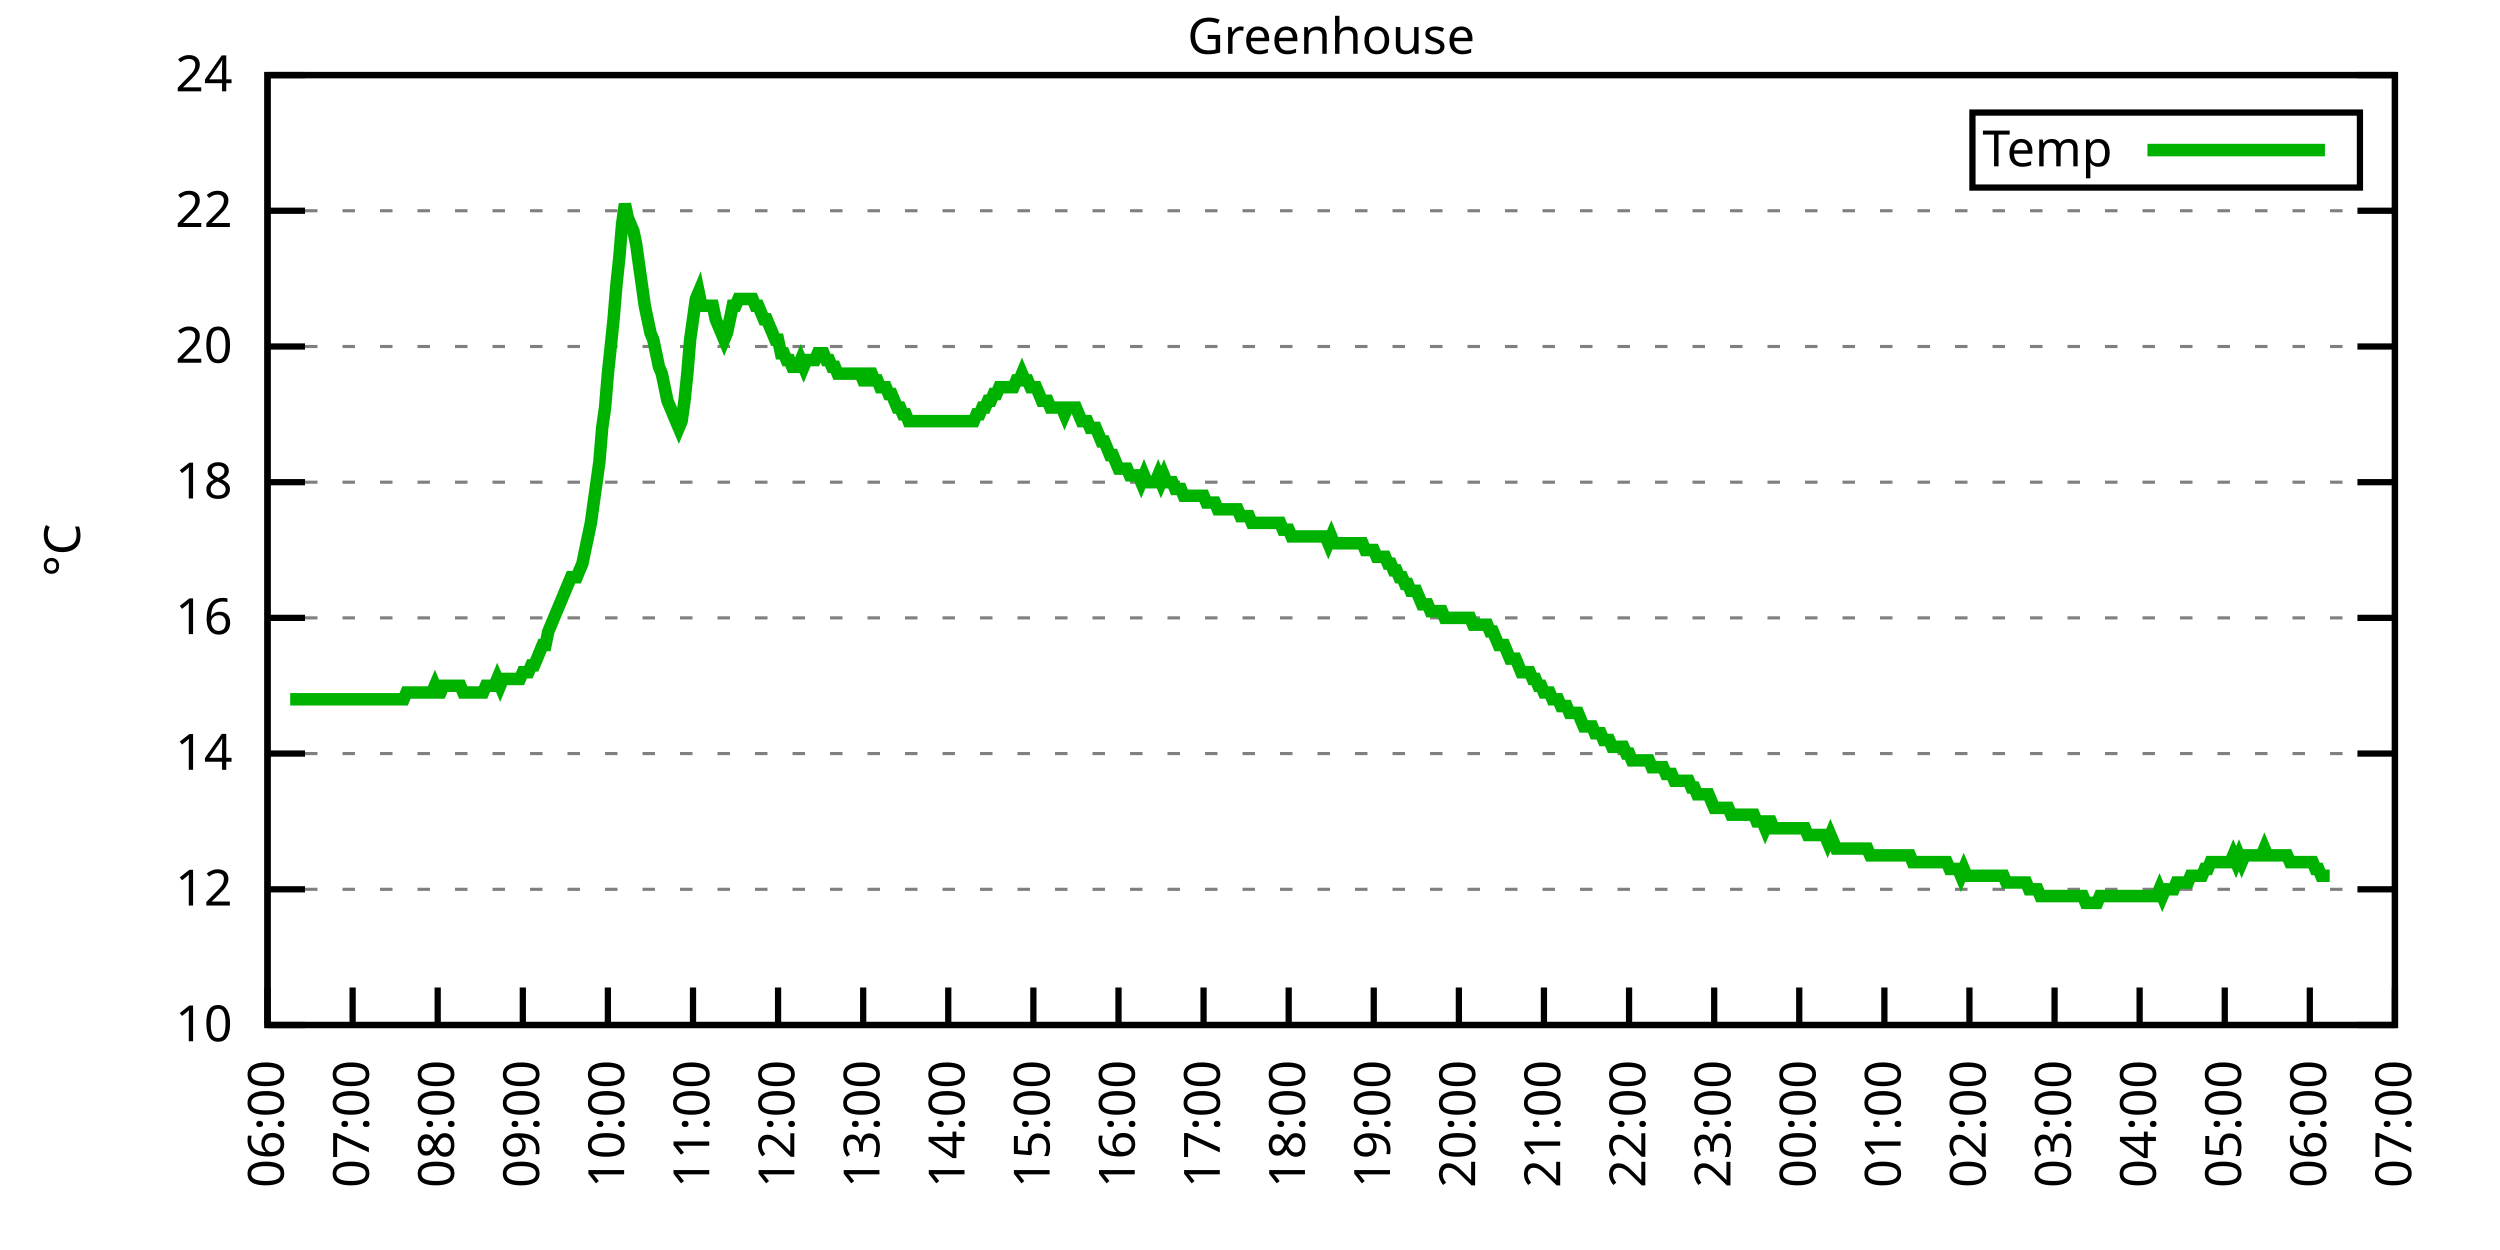
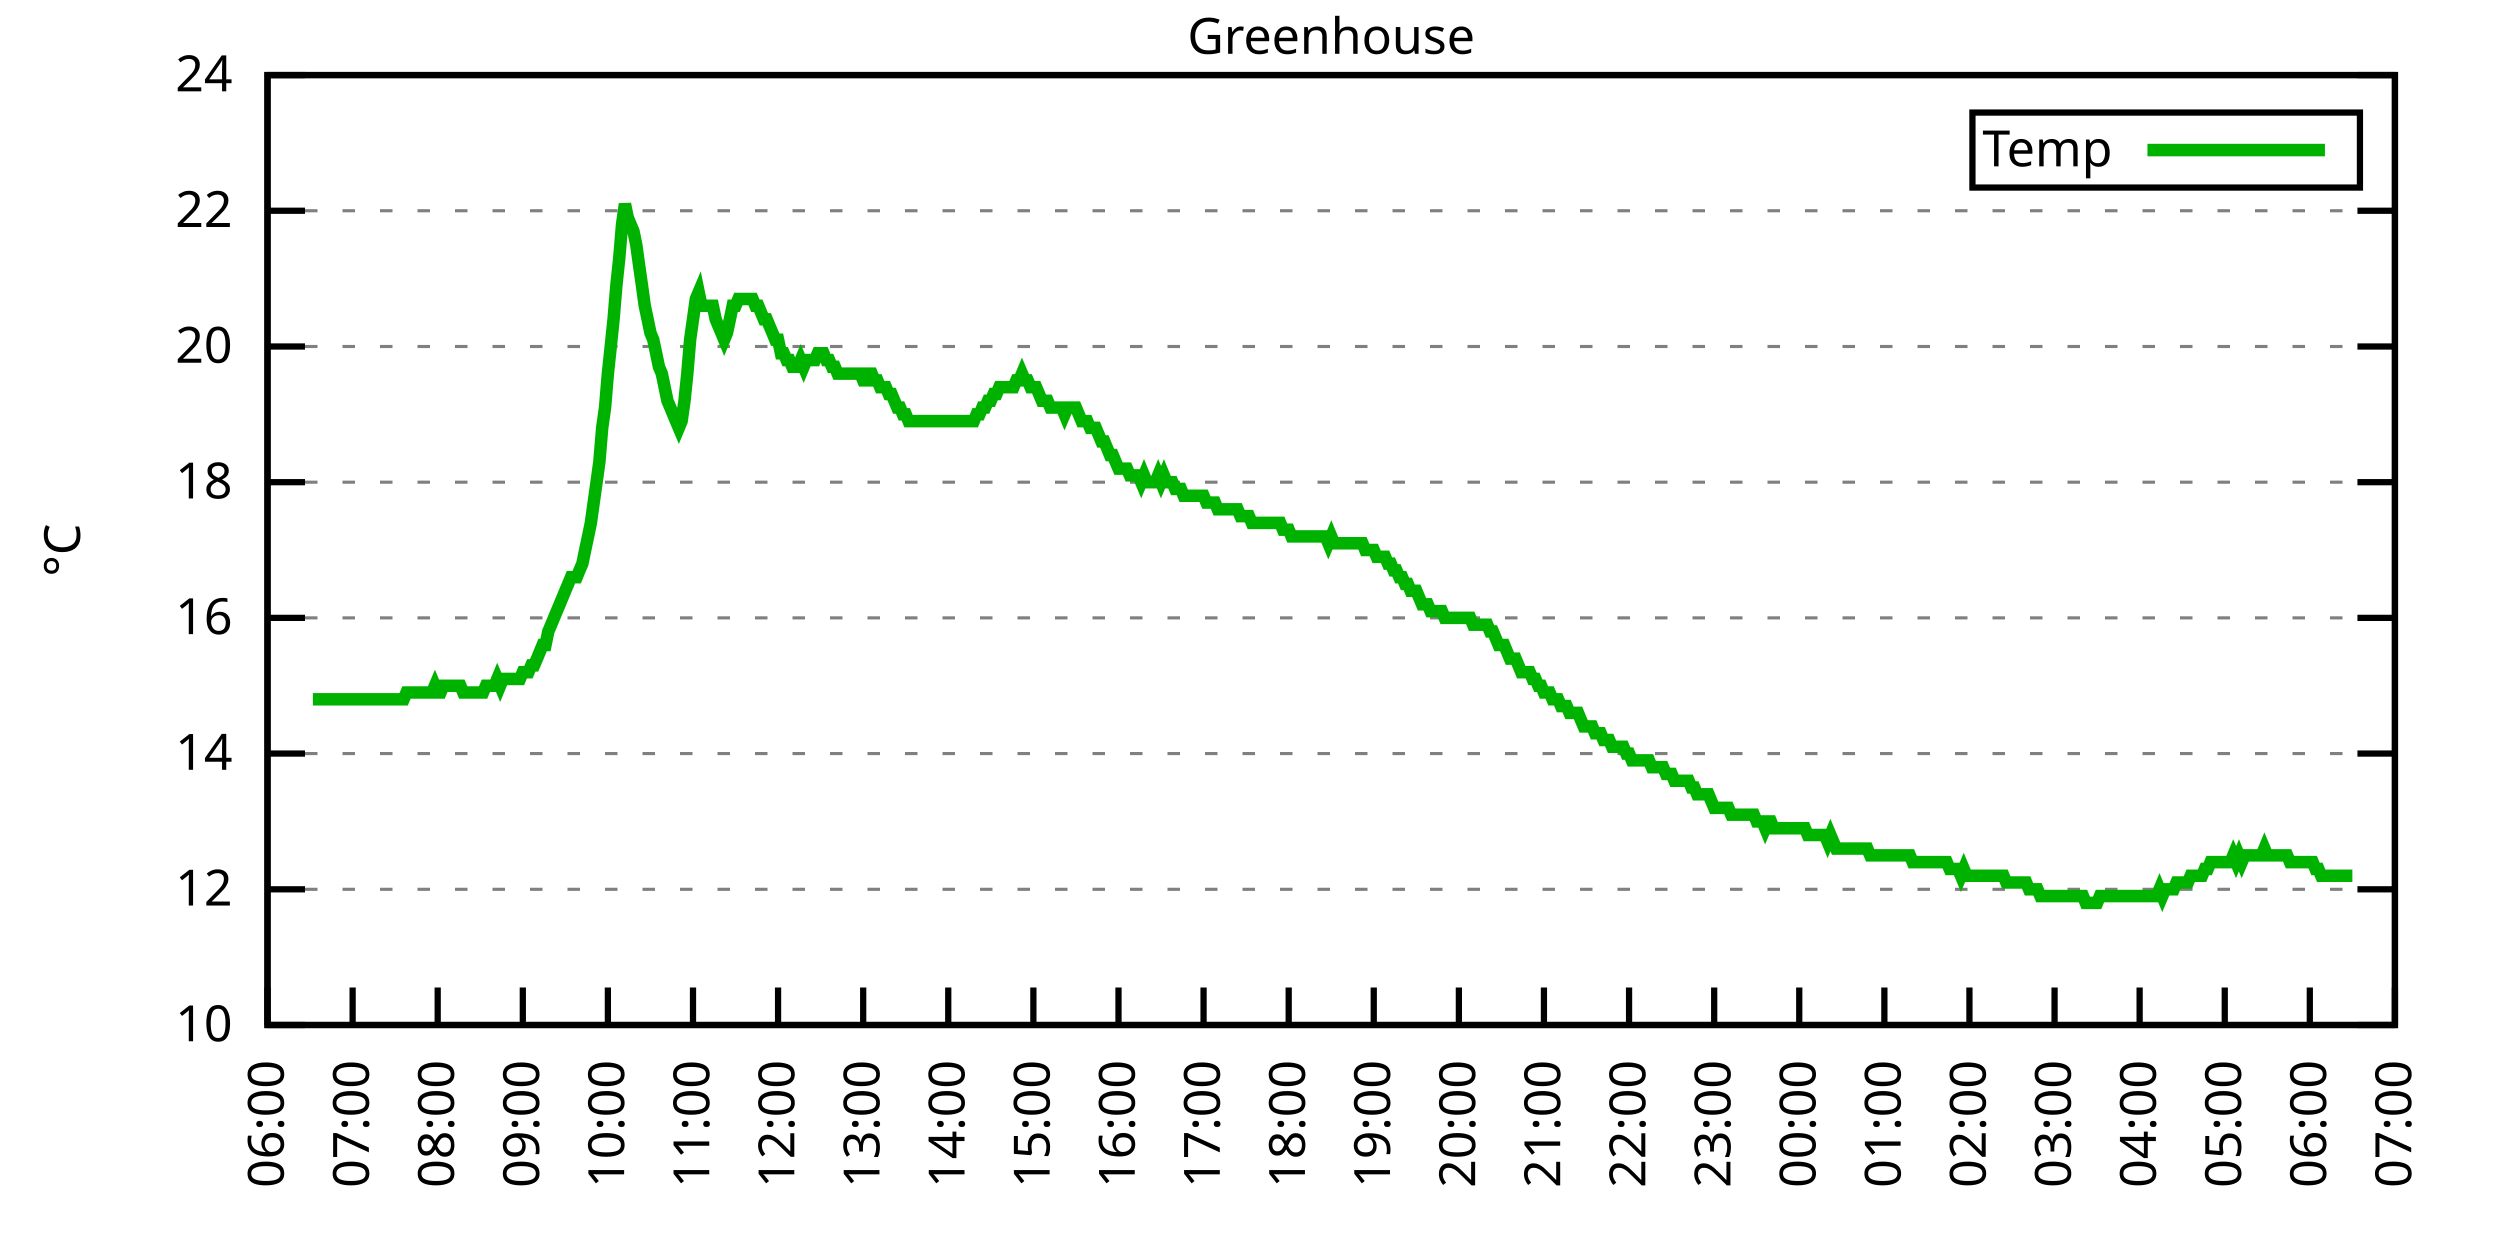
<svg xmlns="http://www.w3.org/2000/svg" xmlns:xlink="http://www.w3.org/1999/xlink" width="400" height="200" viewBox="0 0 400 200">
  <g id="gnuplot_canvas">
    <rect x="0" y="0" width="400" height="200" fill="none" />
    <defs>
      <circle id="gpDot" r="0.5" stroke-width="0.5" stroke="currentColor" />
      <path id="gpPt0" stroke-width="0.333" stroke="currentColor" d="M-1,0 h2 M0,-1 v2" />
      <path id="gpPt1" stroke-width="0.333" stroke="currentColor" d="M-1,-1 L1,1 M1,-1 L-1,1" />
      <path id="gpPt2" stroke-width="0.333" stroke="currentColor" d="M-1,0 L1,0 M0,-1 L0,1 M-1,-1 L1,1 M-1,1 L1,-1" />
      <rect id="gpPt3" stroke-width="0.333" stroke="currentColor" x="-1" y="-1" width="2" height="2" />
      <rect id="gpPt4" stroke-width="0.333" stroke="currentColor" fill="currentColor" x="-1" y="-1" width="2" height="2" />
      <circle id="gpPt5" stroke-width="0.333" stroke="currentColor" cx="0" cy="0" r="1" />
      <use xlink:href="#gpPt5" id="gpPt6" fill="currentColor" stroke="none" />
      <path id="gpPt7" stroke-width="0.333" stroke="currentColor" d="M0,-1.33 L-1.33,0.67 L1.33,0.67 z" />
      <use xlink:href="#gpPt7" id="gpPt8" fill="currentColor" stroke="none" />
      <use xlink:href="#gpPt7" id="gpPt9" stroke="currentColor" transform="rotate(180)" />
      <use xlink:href="#gpPt9" id="gpPt10" fill="currentColor" stroke="none" />
      <use xlink:href="#gpPt3" id="gpPt11" stroke="currentColor" transform="rotate(45)" />
      <use xlink:href="#gpPt11" id="gpPt12" fill="currentColor" stroke="none" />
      <path id="gpPt13" stroke-width="0.333" stroke="currentColor" d="M0,1.330 L1.265,0.411 L0.782,-1.067 L-0.782,-1.076 L-1.265,0.411 z" />
      <use xlink:href="#gpPt13" id="gpPt14" fill="currentColor" stroke="none" />
      <filter id="textbox" filterUnits="objectBoundingBox" x="0" y="0" height="1" width="1">
        <feFlood flood-color="white" flood-opacity="1" result="bgnd" />
        <feComposite in="SourceGraphic" in2="bgnd" operator="atop" />
      </filter>
      <filter id="greybox" filterUnits="objectBoundingBox" x="0" y="0" height="1" width="1">
        <feFlood flood-color="lightgrey" flood-opacity="1" result="grey" />
        <feComposite in="SourceGraphic" in2="grey" operator="atop" />
      </filter>
    </defs>
    <g fill="none" color="white" stroke="currentColor" stroke-width="1.00" stroke-linecap="butt" stroke-linejoin="miter">
</g>
    <g fill="none" color="black" stroke="currentColor" stroke-width="1.00" stroke-linecap="butt" stroke-linejoin="miter">
      <g stroke="none" shape-rendering="crispEdges">
        <polygon fill="rgb(255, 255, 255)" points="42.80,164.00 383.18,164.00 383.18,12.02 42.80,12.02 " />
      </g>
    </g>
    <g fill="none" color="black" stroke="currentColor" stroke-width="1.00" stroke-linecap="butt" stroke-linejoin="miter">
</g>
    <g fill="none" color="black" stroke="black" stroke-width="0.50" stroke-linecap="butt" stroke-linejoin="miter">
</g>
    <g fill="none" color="gray" stroke="currentColor" stroke-width="0.50" stroke-linecap="butt" stroke-linejoin="miter">
      <path stroke="gray" stroke-dasharray="2,4" class="gridline" d="M42.80,164.00 L383.19,164.00  " />
    </g>
    <g fill="none" color="gray" stroke="gray" stroke-width="1.00" stroke-linecap="butt" stroke-linejoin="miter">
</g>
    <g fill="none" color="black" stroke="currentColor" stroke-width="1.00" stroke-linecap="butt" stroke-linejoin="miter">
      <path stroke="black" d="M42.80,164.00 L48.80,164.00 M383.19,164.00 L377.19,164.00  " />
      <g transform="translate(37.20,166.60)" stroke="none" fill="black" font-family="Sans" font-size="8.00" text-anchor="end">
        <text>
          <tspan font-family="Sans"> 10</tspan>
        </text>
      </g>
    </g>
    <g fill="none" color="black" stroke="currentColor" stroke-width="1.00" stroke-linecap="butt" stroke-linejoin="miter">
</g>
    <g fill="none" color="black" stroke="black" stroke-width="0.50" stroke-linecap="butt" stroke-linejoin="miter">
</g>
    <g fill="none" color="gray" stroke="currentColor" stroke-width="0.50" stroke-linecap="butt" stroke-linejoin="miter">
      <path stroke="gray" stroke-dasharray="2,4" class="gridline" d="M42.80,142.29 L383.19,142.29  " />
    </g>
    <g fill="none" color="gray" stroke="gray" stroke-width="1.00" stroke-linecap="butt" stroke-linejoin="miter">
</g>
    <g fill="none" color="black" stroke="currentColor" stroke-width="1.00" stroke-linecap="butt" stroke-linejoin="miter">
      <path stroke="black" d="M42.80,142.29 L48.80,142.29 M383.19,142.29 L377.19,142.29  " />
      <g transform="translate(37.20,144.89)" stroke="none" fill="black" font-family="Sans" font-size="8.00" text-anchor="end">
        <text>
          <tspan font-family="Sans"> 12</tspan>
        </text>
      </g>
    </g>
    <g fill="none" color="black" stroke="currentColor" stroke-width="1.00" stroke-linecap="butt" stroke-linejoin="miter">
</g>
    <g fill="none" color="black" stroke="black" stroke-width="0.50" stroke-linecap="butt" stroke-linejoin="miter">
</g>
    <g fill="none" color="gray" stroke="currentColor" stroke-width="0.50" stroke-linecap="butt" stroke-linejoin="miter">
      <path stroke="gray" stroke-dasharray="2,4" class="gridline" d="M42.80,120.57 L383.19,120.57  " />
    </g>
    <g fill="none" color="gray" stroke="gray" stroke-width="1.00" stroke-linecap="butt" stroke-linejoin="miter">
</g>
    <g fill="none" color="black" stroke="currentColor" stroke-width="1.00" stroke-linecap="butt" stroke-linejoin="miter">
      <path stroke="black" d="M42.80,120.57 L48.80,120.57 M383.19,120.57 L377.19,120.57  " />
      <g transform="translate(37.20,123.17)" stroke="none" fill="black" font-family="Sans" font-size="8.00" text-anchor="end">
        <text>
          <tspan font-family="Sans"> 14</tspan>
        </text>
      </g>
    </g>
    <g fill="none" color="black" stroke="currentColor" stroke-width="1.00" stroke-linecap="butt" stroke-linejoin="miter">
</g>
    <g fill="none" color="black" stroke="black" stroke-width="0.50" stroke-linecap="butt" stroke-linejoin="miter">
</g>
    <g fill="none" color="gray" stroke="currentColor" stroke-width="0.50" stroke-linecap="butt" stroke-linejoin="miter">
      <path stroke="gray" stroke-dasharray="2,4" class="gridline" d="M42.80,98.86 L383.19,98.86  " />
    </g>
    <g fill="none" color="gray" stroke="gray" stroke-width="1.00" stroke-linecap="butt" stroke-linejoin="miter">
</g>
    <g fill="none" color="black" stroke="currentColor" stroke-width="1.00" stroke-linecap="butt" stroke-linejoin="miter">
      <path stroke="black" d="M42.80,98.86 L48.80,98.86 M383.19,98.86 L377.19,98.86  " />
      <g transform="translate(37.20,101.46)" stroke="none" fill="black" font-family="Sans" font-size="8.00" text-anchor="end">
        <text>
          <tspan font-family="Sans"> 16</tspan>
        </text>
      </g>
    </g>
    <g fill="none" color="black" stroke="currentColor" stroke-width="1.00" stroke-linecap="butt" stroke-linejoin="miter">
</g>
    <g fill="none" color="black" stroke="black" stroke-width="0.50" stroke-linecap="butt" stroke-linejoin="miter">
</g>
    <g fill="none" color="gray" stroke="currentColor" stroke-width="0.50" stroke-linecap="butt" stroke-linejoin="miter">
      <path stroke="gray" stroke-dasharray="2,4" class="gridline" d="M42.80,77.15 L383.19,77.15  " />
    </g>
    <g fill="none" color="gray" stroke="gray" stroke-width="1.00" stroke-linecap="butt" stroke-linejoin="miter">
</g>
    <g fill="none" color="black" stroke="currentColor" stroke-width="1.00" stroke-linecap="butt" stroke-linejoin="miter">
      <path stroke="black" d="M42.80,77.15 L48.80,77.15 M383.19,77.15 L377.19,77.15  " />
      <g transform="translate(37.20,79.75)" stroke="none" fill="black" font-family="Sans" font-size="8.00" text-anchor="end">
        <text>
          <tspan font-family="Sans"> 18</tspan>
        </text>
      </g>
    </g>
    <g fill="none" color="black" stroke="currentColor" stroke-width="1.00" stroke-linecap="butt" stroke-linejoin="miter">
</g>
    <g fill="none" color="black" stroke="black" stroke-width="0.50" stroke-linecap="butt" stroke-linejoin="miter">
</g>
    <g fill="none" color="gray" stroke="currentColor" stroke-width="0.50" stroke-linecap="butt" stroke-linejoin="miter">
      <path stroke="gray" stroke-dasharray="2,4" class="gridline" d="M42.80,55.44 L383.19,55.44  " />
    </g>
    <g fill="none" color="gray" stroke="gray" stroke-width="1.00" stroke-linecap="butt" stroke-linejoin="miter">
</g>
    <g fill="none" color="black" stroke="currentColor" stroke-width="1.00" stroke-linecap="butt" stroke-linejoin="miter">
      <path stroke="black" d="M42.80,55.44 L48.80,55.44 M383.19,55.44 L377.19,55.44  " />
      <g transform="translate(37.20,58.04)" stroke="none" fill="black" font-family="Sans" font-size="8.00" text-anchor="end">
        <text>
          <tspan font-family="Sans"> 20</tspan>
        </text>
      </g>
    </g>
    <g fill="none" color="black" stroke="currentColor" stroke-width="1.00" stroke-linecap="butt" stroke-linejoin="miter">
</g>
    <g fill="none" color="black" stroke="black" stroke-width="0.50" stroke-linecap="butt" stroke-linejoin="miter">
</g>
    <g fill="none" color="gray" stroke="currentColor" stroke-width="0.50" stroke-linecap="butt" stroke-linejoin="miter">
      <path stroke="gray" stroke-dasharray="2,4" class="gridline" d="M42.80,33.72 L383.19,33.72  " />
    </g>
    <g fill="none" color="gray" stroke="gray" stroke-width="1.00" stroke-linecap="butt" stroke-linejoin="miter">
</g>
    <g fill="none" color="black" stroke="currentColor" stroke-width="1.00" stroke-linecap="butt" stroke-linejoin="miter">
      <path stroke="black" d="M42.80,33.72 L48.80,33.72 M383.19,33.72 L377.19,33.72  " />
      <g transform="translate(37.20,36.32)" stroke="none" fill="black" font-family="Sans" font-size="8.00" text-anchor="end">
        <text>
          <tspan font-family="Sans"> 22</tspan>
        </text>
      </g>
    </g>
    <g fill="none" color="black" stroke="currentColor" stroke-width="1.00" stroke-linecap="butt" stroke-linejoin="miter">
</g>
    <g fill="none" color="black" stroke="black" stroke-width="0.50" stroke-linecap="butt" stroke-linejoin="miter">
</g>
    <g fill="none" color="gray" stroke="currentColor" stroke-width="0.50" stroke-linecap="butt" stroke-linejoin="miter">
      <path stroke="gray" stroke-dasharray="2,4" class="gridline" d="M42.80,12.01 L383.19,12.01  " />
    </g>
    <g fill="none" color="gray" stroke="gray" stroke-width="1.00" stroke-linecap="butt" stroke-linejoin="miter">
</g>
    <g fill="none" color="black" stroke="currentColor" stroke-width="1.00" stroke-linecap="butt" stroke-linejoin="miter">
      <path stroke="black" d="M42.80,12.01 L48.80,12.01 M383.19,12.01 L377.19,12.01  " />
      <g transform="translate(37.20,14.61)" stroke="none" fill="black" font-family="Sans" font-size="8.00" text-anchor="end">
        <text>
          <tspan font-family="Sans"> 24</tspan>
        </text>
      </g>
    </g>
    <g fill="none" color="black" stroke="currentColor" stroke-width="1.00" stroke-linecap="butt" stroke-linejoin="miter">
      <path stroke="black" d="M42.80,164.00 L42.80,158.00  " />
      <g transform="translate(45.40,169.60) rotate(270.00)" stroke="none" fill="black" font-family="Sans" font-size="8.00" text-anchor="end">
        <text>
          <tspan font-family="Sans">06:00</tspan>
        </text>
      </g>
    </g>
    <g fill="none" color="black" stroke="currentColor" stroke-width="1.00" stroke-linecap="butt" stroke-linejoin="miter">
      <path stroke="black" d="M56.42,164.00 L56.42,158.00  " />
      <g transform="translate(59.02,169.60) rotate(270.00)" stroke="none" fill="black" font-family="Sans" font-size="8.00" text-anchor="end">
        <text>
          <tspan font-family="Sans">07:00</tspan>
        </text>
      </g>
    </g>
    <g fill="none" color="black" stroke="currentColor" stroke-width="1.00" stroke-linecap="butt" stroke-linejoin="miter">
      <path stroke="black" d="M70.03,164.00 L70.03,158.00  " />
      <g transform="translate(72.63,169.60) rotate(270.00)" stroke="none" fill="black" font-family="Sans" font-size="8.00" text-anchor="end">
        <text>
          <tspan font-family="Sans">08:00</tspan>
        </text>
      </g>
    </g>
    <g fill="none" color="black" stroke="currentColor" stroke-width="1.00" stroke-linecap="butt" stroke-linejoin="miter">
      <path stroke="black" d="M83.65,164.00 L83.65,158.00  " />
      <g transform="translate(86.25,169.60) rotate(270.00)" stroke="none" fill="black" font-family="Sans" font-size="8.00" text-anchor="end">
        <text>
          <tspan font-family="Sans">09:00</tspan>
        </text>
      </g>
    </g>
    <g fill="none" color="black" stroke="currentColor" stroke-width="1.00" stroke-linecap="butt" stroke-linejoin="miter">
      <path stroke="black" d="M97.26,164.00 L97.26,158.00  " />
      <g transform="translate(99.86,169.60) rotate(270.00)" stroke="none" fill="black" font-family="Sans" font-size="8.00" text-anchor="end">
        <text>
          <tspan font-family="Sans">10:00</tspan>
        </text>
      </g>
    </g>
    <g fill="none" color="black" stroke="currentColor" stroke-width="1.00" stroke-linecap="butt" stroke-linejoin="miter">
      <path stroke="black" d="M110.88,164.00 L110.88,158.00  " />
      <g transform="translate(113.48,169.60) rotate(270.00)" stroke="none" fill="black" font-family="Sans" font-size="8.00" text-anchor="end">
        <text>
          <tspan font-family="Sans">11:00</tspan>
        </text>
      </g>
    </g>
    <g fill="none" color="black" stroke="currentColor" stroke-width="1.00" stroke-linecap="butt" stroke-linejoin="miter">
      <path stroke="black" d="M124.49,164.00 L124.49,158.00  " />
      <g transform="translate(127.09,169.60) rotate(270.00)" stroke="none" fill="black" font-family="Sans" font-size="8.00" text-anchor="end">
        <text>
          <tspan font-family="Sans">12:00</tspan>
        </text>
      </g>
    </g>
    <g fill="none" color="black" stroke="currentColor" stroke-width="1.00" stroke-linecap="butt" stroke-linejoin="miter">
      <path stroke="black" d="M138.11,164.00 L138.11,158.00  " />
      <g transform="translate(140.71,169.60) rotate(270.00)" stroke="none" fill="black" font-family="Sans" font-size="8.00" text-anchor="end">
        <text>
          <tspan font-family="Sans">13:00</tspan>
        </text>
      </g>
    </g>
    <g fill="none" color="black" stroke="currentColor" stroke-width="1.00" stroke-linecap="butt" stroke-linejoin="miter">
      <path stroke="black" d="M151.72,164.00 L151.72,158.00  " />
      <g transform="translate(154.32,169.60) rotate(270.00)" stroke="none" fill="black" font-family="Sans" font-size="8.00" text-anchor="end">
        <text>
          <tspan font-family="Sans">14:00</tspan>
        </text>
      </g>
    </g>
    <g fill="none" color="black" stroke="currentColor" stroke-width="1.00" stroke-linecap="butt" stroke-linejoin="miter">
      <path stroke="black" d="M165.34,164.00 L165.34,158.00  " />
      <g transform="translate(167.94,169.60) rotate(270.00)" stroke="none" fill="black" font-family="Sans" font-size="8.00" text-anchor="end">
        <text>
          <tspan font-family="Sans">15:00</tspan>
        </text>
      </g>
    </g>
    <g fill="none" color="black" stroke="currentColor" stroke-width="1.00" stroke-linecap="butt" stroke-linejoin="miter">
      <path stroke="black" d="M178.96,164.00 L178.96,158.00  " />
      <g transform="translate(181.56,169.60) rotate(270.00)" stroke="none" fill="black" font-family="Sans" font-size="8.00" text-anchor="end">
        <text>
          <tspan font-family="Sans">16:00</tspan>
        </text>
      </g>
    </g>
    <g fill="none" color="black" stroke="currentColor" stroke-width="1.00" stroke-linecap="butt" stroke-linejoin="miter">
      <path stroke="black" d="M192.57,164.00 L192.57,158.00  " />
      <g transform="translate(195.17,169.60) rotate(270.00)" stroke="none" fill="black" font-family="Sans" font-size="8.00" text-anchor="end">
        <text>
          <tspan font-family="Sans">17:00</tspan>
        </text>
      </g>
    </g>
    <g fill="none" color="black" stroke="currentColor" stroke-width="1.00" stroke-linecap="butt" stroke-linejoin="miter">
      <path stroke="black" d="M206.19,164.00 L206.19,158.00  " />
      <g transform="translate(208.79,169.60) rotate(270.00)" stroke="none" fill="black" font-family="Sans" font-size="8.00" text-anchor="end">
        <text>
          <tspan font-family="Sans">18:00</tspan>
        </text>
      </g>
    </g>
    <g fill="none" color="black" stroke="currentColor" stroke-width="1.00" stroke-linecap="butt" stroke-linejoin="miter">
      <path stroke="black" d="M219.80,164.00 L219.80,158.00  " />
      <g transform="translate(222.40,169.60) rotate(270.00)" stroke="none" fill="black" font-family="Sans" font-size="8.00" text-anchor="end">
        <text>
          <tspan font-family="Sans">19:00</tspan>
        </text>
      </g>
    </g>
    <g fill="none" color="black" stroke="currentColor" stroke-width="1.00" stroke-linecap="butt" stroke-linejoin="miter">
      <path stroke="black" d="M233.42,164.00 L233.42,158.00  " />
      <g transform="translate(236.02,169.60) rotate(270.00)" stroke="none" fill="black" font-family="Sans" font-size="8.00" text-anchor="end">
        <text>
          <tspan font-family="Sans">20:00</tspan>
        </text>
      </g>
    </g>
    <g fill="none" color="black" stroke="currentColor" stroke-width="1.00" stroke-linecap="butt" stroke-linejoin="miter">
      <path stroke="black" d="M247.03,164.00 L247.03,158.00  " />
      <g transform="translate(249.63,169.60) rotate(270.00)" stroke="none" fill="black" font-family="Sans" font-size="8.00" text-anchor="end">
        <text>
          <tspan font-family="Sans">21:00</tspan>
        </text>
      </g>
    </g>
    <g fill="none" color="black" stroke="currentColor" stroke-width="1.00" stroke-linecap="butt" stroke-linejoin="miter">
      <path stroke="black" d="M260.65,164.00 L260.65,158.00  " />
      <g transform="translate(263.25,169.60) rotate(270.00)" stroke="none" fill="black" font-family="Sans" font-size="8.00" text-anchor="end">
        <text>
          <tspan font-family="Sans">22:00</tspan>
        </text>
      </g>
    </g>
    <g fill="none" color="black" stroke="currentColor" stroke-width="1.00" stroke-linecap="butt" stroke-linejoin="miter">
      <path stroke="black" d="M274.27,164.00 L274.27,158.00  " />
      <g transform="translate(276.87,169.60) rotate(270.00)" stroke="none" fill="black" font-family="Sans" font-size="8.00" text-anchor="end">
        <text>
          <tspan font-family="Sans">23:00</tspan>
        </text>
      </g>
    </g>
    <g fill="none" color="black" stroke="currentColor" stroke-width="1.00" stroke-linecap="butt" stroke-linejoin="miter">
      <path stroke="black" d="M287.88,164.00 L287.88,158.00  " />
      <g transform="translate(290.48,169.60) rotate(270.00)" stroke="none" fill="black" font-family="Sans" font-size="8.00" text-anchor="end">
        <text>
          <tspan font-family="Sans">00:00</tspan>
        </text>
      </g>
    </g>
    <g fill="none" color="black" stroke="currentColor" stroke-width="1.00" stroke-linecap="butt" stroke-linejoin="miter">
      <path stroke="black" d="M301.50,164.00 L301.50,158.00  " />
      <g transform="translate(304.10,169.60) rotate(270.00)" stroke="none" fill="black" font-family="Sans" font-size="8.00" text-anchor="end">
        <text>
          <tspan font-family="Sans">01:00</tspan>
        </text>
      </g>
    </g>
    <g fill="none" color="black" stroke="currentColor" stroke-width="1.00" stroke-linecap="butt" stroke-linejoin="miter">
      <path stroke="black" d="M315.11,164.00 L315.11,158.00  " />
      <g transform="translate(317.71,169.60) rotate(270.00)" stroke="none" fill="black" font-family="Sans" font-size="8.00" text-anchor="end">
        <text>
          <tspan font-family="Sans">02:00</tspan>
        </text>
      </g>
    </g>
    <g fill="none" color="black" stroke="currentColor" stroke-width="1.00" stroke-linecap="butt" stroke-linejoin="miter">
      <path stroke="black" d="M328.73,164.00 L328.73,158.00  " />
      <g transform="translate(331.33,169.60) rotate(270.00)" stroke="none" fill="black" font-family="Sans" font-size="8.00" text-anchor="end">
        <text>
          <tspan font-family="Sans">03:00</tspan>
        </text>
      </g>
    </g>
    <g fill="none" color="black" stroke="currentColor" stroke-width="1.00" stroke-linecap="butt" stroke-linejoin="miter">
      <path stroke="black" d="M342.34,164.00 L342.34,158.00  " />
      <g transform="translate(344.94,169.60) rotate(270.00)" stroke="none" fill="black" font-family="Sans" font-size="8.00" text-anchor="end">
        <text>
          <tspan font-family="Sans">04:00</tspan>
        </text>
      </g>
    </g>
    <g fill="none" color="black" stroke="currentColor" stroke-width="1.00" stroke-linecap="butt" stroke-linejoin="miter">
      <path stroke="black" d="M355.96,164.00 L355.96,158.00  " />
      <g transform="translate(358.56,169.60) rotate(270.00)" stroke="none" fill="black" font-family="Sans" font-size="8.00" text-anchor="end">
        <text>
          <tspan font-family="Sans">05:00</tspan>
        </text>
      </g>
    </g>
    <g fill="none" color="black" stroke="currentColor" stroke-width="1.00" stroke-linecap="butt" stroke-linejoin="miter">
      <path stroke="black" d="M369.57,164.00 L369.57,158.00  " />
      <g transform="translate(372.17,169.60) rotate(270.00)" stroke="none" fill="black" font-family="Sans" font-size="8.00" text-anchor="end">
        <text>
          <tspan font-family="Sans">06:00</tspan>
        </text>
      </g>
    </g>
    <g fill="none" color="black" stroke="currentColor" stroke-width="1.00" stroke-linecap="butt" stroke-linejoin="miter">
      <path stroke="black" d="M383.19,164.00 L383.19,158.00  " />
      <g transform="translate(385.79,169.60) rotate(270.00)" stroke="none" fill="black" font-family="Sans" font-size="8.00" text-anchor="end">
        <text>
          <tspan font-family="Sans">07:00</tspan>
        </text>
      </g>
    </g>
    <g fill="none" color="black" stroke="currentColor" stroke-width="1.00" stroke-linecap="butt" stroke-linejoin="miter">
</g>
    <g fill="none" color="black" stroke="currentColor" stroke-width="1.00" stroke-linecap="butt" stroke-linejoin="miter">
      <path stroke="black" d="M42.80,12.01 L42.80,164.00 L383.19,164.00 L383.19,12.01 L42.80,12.01 Z  " />
    </g>
    <g fill="none" color="black" stroke="currentColor" stroke-width="1.00" stroke-linecap="butt" stroke-linejoin="miter">
</g>
    <g fill="none" color="black" stroke="currentColor" stroke-width="1.00" stroke-linecap="butt" stroke-linejoin="miter">
      <path stroke="black" d="M315.59,30.01 L315.59,18.01 L377.59,18.01 L377.59,30.01 L315.59,30.01 Z  " />
    </g>
    <g id="Greenhouse_plot_1">
      <g fill="none" color="white" stroke="black" stroke-width="2.00" stroke-linecap="butt" stroke-linejoin="miter">
</g>
      <g fill="none" color="black" stroke="currentColor" stroke-width="2.00" stroke-linecap="butt" stroke-linejoin="miter">
        <g transform="translate(337.99,26.61)" stroke="none" fill="black" font-family="Sans" font-size="8.00" text-anchor="end">
          <text>
            <tspan font-family="Sans">Temp</tspan>
          </text>
        </g>
      </g>
      <g fill="none" color="black" stroke="currentColor" stroke-width="2.00" stroke-linecap="butt" stroke-linejoin="miter">
-         <path stroke="rgb(  0, 178,   0)" d="M343.59,24.01 L371.99,24.01 M46.43,111.89 L46.88,111.89 L47.34,111.89 L47.79,111.89 L48.25,111.89 L48.70,111.89   L49.15,111.89 L49.61,111.89 L50.06,111.89 L50.52,111.89 L50.97,111.89 L51.42,111.89 L51.88,111.89 L52.33,111.89   L52.78,111.89 L53.24,111.89 L53.69,111.89 L54.15,111.89 L54.60,111.89 L55.05,111.89 L55.51,111.89 L55.96,111.89   L56.42,111.89 L56.87,111.89 L57.32,111.89 L57.78,111.89 L58.23,111.89 L58.68,111.89 L59.14,111.89 L59.59,111.89   L60.05,111.89 L60.50,111.89 L60.95,111.89 L61.41,111.89 L61.86,111.89 L62.32,111.89 L62.77,111.89 L63.22,111.89   L63.68,111.89 L64.13,111.89 L64.58,111.89 L65.04,110.80 L65.49,110.80 L65.95,110.80 L66.40,110.80 L66.85,110.80   L67.31,110.80 L67.76,110.80 L68.22,110.80 L68.67,110.80 L69.12,110.80 L69.58,109.72 L70.03,110.80 L70.49,110.80   L70.94,109.72 L71.39,109.72 L71.85,109.72 L72.30,109.72 L72.75,109.72 L73.21,109.72 L73.66,109.72 L74.12,110.80   L74.57,110.80 L75.02,110.80 L75.48,110.80 L75.93,110.80 L76.39,110.80 L76.84,110.80 L77.29,110.80 L77.75,109.72   L78.20,109.72 L78.65,109.72 L79.11,109.72 L79.56,108.63 L80.02,109.72 L80.47,108.63 L80.92,108.63 L81.38,108.63   L81.83,108.63 L82.29,108.63 L82.74,108.63 L83.19,108.63 L83.65,107.55 L84.10,107.55 L84.55,107.55 L85.01,106.46   L85.46,106.46 L85.92,105.38 L86.37,104.29 L86.82,103.20 L87.28,103.20 L87.73,101.03 L88.19,99.95 L88.64,98.86   L89.09,97.78 L89.55,96.69 L90.00,95.60 L90.45,94.52 L90.91,93.43 L91.36,92.35 L91.82,92.35 L92.27,92.35   L92.72,91.26 L93.18,90.18 L93.63,88.00 L94.09,85.83 L94.54,83.66 L94.99,80.41 L95.45,77.15 L95.90,73.89   L96.35,68.46 L96.81,65.21 L97.26,59.78 L97.72,55.44 L98.17,51.09 L98.62,45.66 L99.08,41.32 L99.53,35.89   L99.99,32.64 L100.44,34.81 L100.89,35.89 L101.35,36.98 L101.80,39.15 L102.25,42.41 L102.71,45.66 L103.16,48.92   L103.62,51.09 L104.07,53.26 L104.52,54.35 L104.98,56.52 L105.43,58.69 L105.89,59.78 L106.34,61.95 L106.79,64.12   L107.25,65.21 L107.70,66.29 L108.15,67.38 L108.61,68.46 L109.06,67.38 L109.52,64.12 L109.97,59.78 L110.42,54.35   L110.88,51.09 L111.33,47.84 L111.79,46.75 L112.24,48.92 L112.69,48.92 L113.15,48.92 L113.60,48.92 L114.05,48.92   L114.51,51.09 L114.96,52.18 L115.42,53.26 L115.87,54.35 L116.32,53.26 L116.78,51.09 L117.23,48.92 L117.69,48.92   L118.14,47.84 L118.59,47.84 L119.05,47.84 L119.50,47.84 L119.96,47.84 L120.41,47.84 L120.86,48.92 L121.32,48.92   L121.77,50.01 L122.22,51.09 L122.68,51.09 L123.13,52.18 L123.59,53.26 L124.04,54.35 L124.49,54.35 L124.95,56.52   L125.40,56.52 L125.86,57.61 L126.31,57.61 L126.76,58.69 L127.22,58.69 L127.67,58.69 L128.12,57.61 L128.58,58.69   L129.03,57.61 L129.49,57.61 L129.94,57.61 L130.39,57.61 L130.85,56.52 L131.30,56.52 L131.76,56.52 L132.21,57.61   L132.66,57.61 L133.12,58.69 L133.57,58.69 L134.02,59.78 L134.48,59.78 L134.93,59.78 L135.39,59.78 L135.84,59.78   L136.29,59.78 L136.75,59.78 L137.20,59.78 L137.66,59.78 L138.11,60.86 L138.56,60.86 L139.02,59.78 L139.47,59.78   L139.92,60.86 L140.38,60.86 L140.83,61.95 L141.29,61.95 L141.74,61.95 L142.19,63.04 L142.65,63.04 L143.10,64.12   L143.56,65.21 L144.01,65.21 L144.46,66.29 L144.92,66.29 L145.37,67.38 L145.82,67.38 L146.28,67.38 L146.73,67.38   L147.19,67.38 L147.64,67.38 L148.09,67.38 L148.55,67.38 L149.00,67.38 L149.46,67.38 L149.91,67.38 L150.36,67.38   L150.82,67.38 L151.27,67.38 L151.72,67.38 L152.18,67.38 L152.63,67.38 L153.09,67.38 L153.54,67.38 L153.99,67.38   L154.45,67.38 L154.90,67.38 L155.36,67.38 L155.81,67.38 L156.26,66.29 L156.72,66.29 L157.17,65.21 L157.62,65.21   L158.08,64.12 L158.53,64.12 L158.99,63.04 L159.44,63.04 L159.89,61.95 L160.35,61.95 L160.80,61.95 L161.26,61.95   L161.71,61.95 L162.16,61.95 L162.62,60.86 L163.07,60.86 L163.52,59.78 L163.98,60.86 L164.43,60.86 L164.89,61.95   L165.34,61.95 L165.79,61.95 L166.25,63.04 L166.70,64.12 L167.16,64.12 L167.61,64.12 L168.06,65.21 L168.52,65.21   L168.97,65.21 L169.43,65.21 L169.88,65.21 L170.33,66.29 L170.79,65.21 L171.24,65.21 L171.69,65.21 L172.15,65.21   L172.60,66.29 L173.06,67.38 L173.51,67.38 L173.96,67.38 L174.42,68.46 L174.87,68.46 L175.33,68.46 L175.78,69.55   L176.23,70.63 L176.69,70.63 L177.14,71.72 L177.59,72.81 L178.05,72.81 L178.50,73.89 L178.96,74.98 L179.41,74.98   L179.86,74.98 L180.32,74.98 L180.77,76.06 L181.23,76.06 L181.68,76.06 L182.13,76.06 L182.59,77.15 L183.04,76.06   L183.49,77.15 L183.95,77.15 L184.40,77.15 L184.86,77.15 L185.31,76.06 L185.76,77.15 L186.22,76.06 L186.67,77.15   L187.13,77.15 L187.58,77.15 L188.03,78.23 L188.49,78.23 L188.94,78.23 L189.39,79.32 L189.85,79.32 L190.30,79.32   L190.76,79.32 L191.21,79.32 L191.66,79.32 L192.12,79.32 L192.57,79.32 L193.03,80.41 L193.48,80.41 L193.93,80.41   L194.39,80.41 L194.84,81.49 L195.29,81.49 L195.75,81.49 L196.20,81.49 L196.66,81.49 L197.11,81.49 L197.56,81.49   L198.02,81.49 L198.47,82.58 L198.93,82.58 L199.38,82.58 L199.83,82.58 L200.29,83.66 L200.74,83.66 L201.19,83.66   L201.65,83.66 L202.10,83.66 L202.56,83.66 L203.01,83.66 L203.46,83.66 L203.92,83.66 L204.37,83.66 L204.83,83.66   L205.28,84.75 L205.73,84.75 L206.19,84.75 L206.64,85.83 L207.09,85.83 L207.55,85.83 L208.00,85.83 L208.46,85.83   L208.91,85.83 L209.36,85.83 L209.82,85.83 L210.27,85.83 L210.73,85.83 L211.18,85.83 L211.63,85.83 L212.09,85.83   L212.54,86.92 L213.00,85.83 L213.45,86.92 L213.90,86.92 L214.36,86.92 L214.81,86.92 L215.26,86.92 L215.72,86.92   L216.17,86.92 L216.63,86.92 L217.08,86.92 L217.53,86.92 L217.99,86.92 L218.44,88.00 L218.90,88.00 L219.35,88.00   L219.80,88.00 L220.26,89.09 L220.71,89.09 L221.16,89.09 L221.62,89.09 L222.07,90.18 L222.53,90.18 L222.98,91.26   L223.43,91.26 L223.89,92.35 L224.34,92.35 L224.80,93.43 L225.25,93.43 L225.70,94.52 L226.16,94.52 L226.61,94.52   L227.06,95.60 L227.52,96.69 L227.97,96.69 L228.43,96.69 L228.88,97.78 L229.33,97.78 L229.79,97.78 L230.24,97.78   L230.70,97.78 L231.15,98.86 L231.60,98.86 L232.06,98.86 L232.51,98.86 L232.96,98.86 L233.42,98.86 L233.87,98.86   L234.33,98.86 L234.78,98.86 L235.23,98.86 L235.69,99.95 L236.14,99.95 L236.60,99.95 L237.05,99.95 L237.50,99.95   L237.96,99.95 L238.41,101.03 L238.86,101.03 L239.32,102.12 L239.77,103.20 L240.23,103.20 L240.68,103.20 L241.13,104.29   L241.59,105.38 L242.04,105.38 L242.50,105.38 L242.95,106.46 L243.40,107.55 L243.86,107.55 L244.31,107.55 L244.76,107.55   L245.22,108.63 L245.67,108.63 L246.13,109.72 L246.58,109.72 L247.03,110.80 L247.49,110.80 L247.94,110.80 L248.40,111.89   L248.85,111.89 L249.30,111.89 L249.76,112.97 L250.21,112.97 L250.66,112.97 L251.12,114.06 L251.57,114.06 L252.03,114.06   L252.48,114.06 L252.93,115.15 L253.39,116.23 L253.84,116.23 L254.30,116.23 L254.75,116.23 L255.20,117.32 L255.66,117.32   L256.11,117.32 L256.56,118.40 L257.02,118.40 L257.47,118.40 L257.93,119.49 L258.38,119.49 L258.83,119.49 L259.29,119.49   L259.74,119.49 L260.20,120.57 L260.65,120.57 L261.10,121.66 L261.56,121.66 L262.01,121.66 L262.47,121.66 L262.92,121.66   L263.37,121.66 L263.83,121.66 L264.28,122.75 L264.73,122.75 L265.19,122.75 L265.64,122.75 L266.10,122.75 L266.55,123.83   L267.00,123.83 L267.46,123.83 L267.91,124.92 L268.37,124.92 L268.82,124.92 L269.27,124.92 L269.73,124.92 L270.18,124.92   L270.63,126.00 L271.09,126.00 L271.54,127.09 L272.00,127.09 L272.45,127.09 L272.90,127.09 L273.36,127.09 L273.81,128.17   L274.27,129.26 L274.72,129.26 L275.17,129.26 L275.63,129.26 L276.08,129.26 L276.53,129.26 L276.99,130.35 L277.44,130.35   L277.90,130.35 L278.35,130.35 L278.80,130.35 L279.26,130.35 L279.71,130.35 L280.17,130.35 L280.62,130.35 L281.07,131.43   L281.53,131.43 L281.98,131.43 L282.43,132.52 L282.89,131.43 L283.34,131.43 L283.80,132.52 L284.25,132.52 L284.70,132.52   L285.16,132.52 L285.61,132.52 L286.07,132.52 L286.52,132.52 L286.97,132.52 L287.43,132.52 L287.88,132.52 L288.33,132.52   L288.79,132.52 L289.24,133.60 L289.70,133.60 L290.15,133.60 L290.60,133.60 L291.06,133.60 L291.51,133.60 L291.97,133.60   L292.42,134.69 L292.87,133.60 L293.33,134.69 L293.78,135.77 L294.23,135.77 L294.69,135.77 L295.14,135.77 L295.60,135.77   L296.05,135.77 L296.50,135.77 L296.96,135.77 L297.41,135.77 L297.87,135.77 L298.32,135.77 L298.77,135.77 L299.23,136.86   L299.68,136.86 L300.13,136.86 L300.59,136.86 L301.04,136.86 L301.50,136.86 L301.95,136.86 L302.40,136.86 L302.86,136.86   L303.31,136.86 L303.77,136.86 L304.22,136.86 L304.67,136.86 L305.13,136.86 L305.58,136.86 L306.03,137.94 L306.49,137.94   L306.94,137.94 L307.40,137.94 L307.85,137.94 L308.30,137.94 L308.76,137.94 L309.21,137.94 L309.67,137.94 L310.12,137.94   L310.57,137.94 L311.03,137.94 L311.48,137.94 L311.94,139.03 L312.39,139.03 L312.84,139.03 L313.30,139.03 L313.75,140.12   L314.20,139.03 L314.66,140.12 L315.11,140.12 L315.57,140.12 L316.02,140.12 L316.47,140.12 L316.93,140.12 L317.38,140.12   L317.84,140.12 L318.29,140.12 L318.74,140.12 L319.20,140.12 L319.65,140.12 L320.10,140.12 L320.56,140.12 L321.01,141.20   L321.47,141.20 L321.92,141.20 L322.37,141.20 L322.83,141.20 L323.28,141.20 L323.74,141.20 L324.19,141.20 L324.64,142.29   L325.10,142.29 L325.55,142.29 L326.00,142.29 L326.46,143.37 L326.91,143.37 L327.37,143.37 L327.82,143.37 L328.27,143.37   L328.73,143.37 L329.18,143.37 L329.64,143.37 L330.09,143.37 L330.54,143.37 L331.00,143.37 L331.45,143.37 L331.90,143.37   L332.36,143.37 L332.81,143.37 L333.27,143.37 L333.72,144.46 L334.17,144.46 L334.63,144.46 L335.08,144.46 L335.54,144.46   L335.99,143.37 L336.44,143.37 L336.90,143.37 L337.35,143.37 L337.80,143.37 L338.26,143.37 L338.71,143.37 L339.17,143.37   L339.62,143.37 L340.07,143.37 L340.53,143.37 L340.98,143.37 L341.44,143.37 L341.89,143.37 L342.34,143.37 L342.80,143.37   L343.25,143.37 L343.70,143.37 L344.16,143.37 L344.61,143.37 L345.07,143.37 L345.52,142.29 L345.97,143.37 L346.43,142.29   L346.88,142.29 L347.34,142.29 L347.79,142.29 L348.24,141.20 L348.70,141.20 L349.15,141.20 L349.60,141.20 L350.06,141.20   L350.51,140.12 L350.97,140.12 L351.42,140.12 L351.87,140.12 L352.33,140.12 L352.78,139.03 L353.24,139.03 L353.69,137.94   L354.14,137.94 L354.60,137.94 L355.05,137.94 L355.50,137.94 L355.96,137.94 L356.41,137.94 L356.87,137.94 L357.32,136.86   L357.77,137.94 L358.23,136.86 L358.68,137.94 L359.14,136.86 L359.59,136.86 L360.04,136.86 L360.50,136.86 L360.95,136.86   L361.41,136.86 L361.86,136.86 L362.31,135.77 L362.77,136.86 L363.22,136.86 L363.67,136.86 L364.13,136.86 L364.58,136.86   L365.04,136.86 L365.49,136.86 L365.94,136.86 L366.40,137.94 L366.85,137.94 L367.31,137.94 L367.76,137.94 L368.21,137.94   L368.67,137.94 L369.12,137.94 L369.57,137.94 L370.03,137.94 L370.48,139.03 L370.94,139.03 L371.39,140.12 L371.84,140.12   L372.30,140.12 L372.75,140.12  " />
+         <path stroke="rgb(  0, 178,   0)" d="M343.59,24.01 L371.99,24.01 M50.06,111.89 L50.52,111.89 L50.97,111.89 L51.42,111.89 L51.88,111.89 L52.33,111.89   L52.78,111.89 L53.24,111.89 L53.69,111.89 L54.15,111.89 L54.60,111.89 L55.05,111.89 L55.51,111.89 L55.96,111.89   L56.42,111.89 L56.87,111.89 L57.32,111.89 L57.78,111.89 L58.23,111.89 L58.68,111.89 L59.14,111.89 L59.59,111.89   L60.05,111.89 L60.50,111.89 L60.95,111.89 L61.41,111.89 L61.86,111.89 L62.32,111.89 L62.77,111.89 L63.22,111.89   L63.68,111.89 L64.13,111.89 L64.58,111.89 L65.04,110.80 L65.49,110.80 L65.95,110.80 L66.40,110.80 L66.85,110.80   L67.31,110.80 L67.76,110.80 L68.22,110.80 L68.67,110.80 L69.12,110.80 L69.58,109.72 L70.03,110.80 L70.49,110.80   L70.94,109.72 L71.39,109.72 L71.85,109.72 L72.30,109.72 L72.75,109.72 L73.21,109.72 L73.66,109.72 L74.12,110.80   L74.57,110.80 L75.02,110.80 L75.48,110.80 L75.93,110.80 L76.39,110.80 L76.84,110.80 L77.29,110.80 L77.75,109.72   L78.20,109.72 L78.65,109.72 L79.11,109.72 L79.56,108.63 L80.02,109.72 L80.47,108.63 L80.92,108.63 L81.38,108.63   L81.83,108.63 L82.29,108.63 L82.74,108.63 L83.19,108.63 L83.65,107.55 L84.10,107.55 L84.55,107.55 L85.01,106.46   L85.46,106.46 L85.92,105.38 L86.37,104.29 L86.82,103.20 L87.28,103.20 L87.73,101.03 L88.19,99.95 L88.64,98.86   L89.09,97.78 L89.55,96.69 L90.00,95.60 L90.45,94.52 L90.91,93.43 L91.36,92.35 L91.82,92.35 L92.27,92.35   L92.72,91.26 L93.18,90.18 L93.63,88.00 L94.09,85.83 L94.54,83.66 L94.99,80.41 L95.45,77.15 L95.90,73.89   L96.35,68.46 L96.81,65.21 L97.26,59.78 L97.72,55.44 L98.17,51.09 L98.62,45.66 L99.08,41.32 L99.53,35.89   L99.99,32.64 L100.44,34.81 L100.89,35.89 L101.35,36.98 L101.80,39.15 L102.25,42.41 L102.71,45.66 L103.16,48.92   L103.62,51.09 L104.07,53.26 L104.52,54.35 L104.98,56.52 L105.43,58.69 L105.89,59.78 L106.34,61.95 L106.79,64.12   L107.25,65.21 L107.70,66.29 L108.15,67.38 L108.61,68.46 L109.06,67.38 L109.52,64.12 L109.97,59.78 L110.42,54.35   L110.88,51.09 L111.33,47.84 L111.79,46.75 L112.24,48.92 L112.69,48.92 L113.15,48.92 L113.60,48.92 L114.05,48.92   L114.51,51.09 L114.96,52.18 L115.42,53.26 L115.87,54.35 L116.32,53.26 L116.78,51.09 L117.23,48.92 L117.69,48.92   L118.14,47.84 L118.59,47.84 L119.05,47.84 L119.50,47.84 L119.96,47.84 L120.41,47.84 L120.86,48.92 L121.32,48.92   L121.77,50.01 L122.22,51.09 L122.68,51.09 L123.13,52.18 L123.59,53.26 L124.04,54.35 L124.49,54.35 L124.95,56.52   L125.40,56.52 L125.86,57.61 L126.31,57.61 L126.76,58.69 L127.22,58.69 L127.67,58.69 L128.12,57.61 L128.58,58.69   L129.03,57.61 L129.49,57.61 L129.94,57.61 L130.39,57.61 L130.85,56.52 L131.30,56.52 L131.76,56.52 L132.21,57.61   L132.66,57.61 L133.12,58.69 L133.57,58.69 L134.02,59.78 L134.48,59.78 L134.93,59.78 L135.39,59.78 L135.84,59.78   L136.29,59.78 L136.75,59.78 L137.20,59.78 L137.66,59.78 L138.11,60.86 L138.56,60.86 L139.02,59.78 L139.47,59.78   L139.92,60.86 L140.38,60.86 L140.83,61.95 L141.29,61.95 L141.74,61.95 L142.19,63.04 L142.65,63.04 L143.10,64.12   L143.56,65.21 L144.01,65.21 L144.46,66.29 L144.92,66.29 L145.37,67.38 L145.82,67.38 L146.28,67.38 L146.73,67.38   L147.19,67.38 L147.64,67.38 L148.09,67.38 L148.55,67.38 L149.00,67.38 L149.46,67.38 L149.91,67.38 L150.36,67.38   L150.82,67.38 L151.27,67.38 L151.72,67.38 L152.18,67.38 L152.63,67.38 L153.09,67.38 L153.54,67.38 L153.99,67.38   L154.45,67.38 L154.90,67.38 L155.36,67.38 L155.81,67.38 L156.26,66.29 L156.72,66.29 L157.17,65.21 L157.62,65.21   L158.08,64.12 L158.53,64.12 L158.99,63.04 L159.44,63.04 L159.89,61.95 L160.35,61.95 L160.80,61.95 L161.26,61.95   L161.71,61.95 L162.16,61.95 L162.62,60.86 L163.07,60.86 L163.52,59.78 L163.98,60.86 L164.43,60.86 L164.89,61.95   L165.34,61.95 L165.79,61.95 L166.25,63.04 L166.70,64.12 L167.16,64.12 L167.61,64.12 L168.06,65.21 L168.52,65.21   L168.97,65.21 L169.43,65.21 L169.88,65.21 L170.33,66.29 L170.79,65.21 L171.24,65.21 L171.69,65.21 L172.15,65.21   L172.60,66.29 L173.06,67.38 L173.51,67.38 L173.96,67.38 L174.42,68.46 L174.87,68.46 L175.33,68.46 L175.78,69.55   L176.23,70.63 L176.69,70.63 L177.14,71.72 L177.59,72.81 L178.05,72.81 L178.50,73.89 L178.96,74.98 L179.41,74.98   L179.86,74.98 L180.32,74.98 L180.77,76.06 L181.23,76.06 L181.68,76.06 L182.13,76.06 L182.59,77.15 L183.04,76.06   L183.49,77.15 L183.95,77.15 L184.40,77.15 L184.86,77.15 L185.31,76.06 L185.76,77.15 L186.22,76.06 L186.67,77.15   L187.13,77.15 L187.58,77.15 L188.03,78.23 L188.49,78.23 L188.94,78.23 L189.39,79.32 L189.85,79.32 L190.30,79.32   L190.76,79.32 L191.21,79.32 L191.66,79.32 L192.12,79.32 L192.57,79.32 L193.03,80.41 L193.48,80.41 L193.93,80.41   L194.39,80.41 L194.84,81.49 L195.29,81.49 L195.75,81.49 L196.20,81.49 L196.66,81.49 L197.11,81.49 L197.56,81.49   L198.02,81.49 L198.47,82.58 L198.93,82.58 L199.38,82.58 L199.83,82.58 L200.29,83.66 L200.74,83.66 L201.19,83.66   L201.65,83.66 L202.10,83.66 L202.56,83.66 L203.01,83.66 L203.46,83.66 L203.92,83.66 L204.37,83.66 L204.83,83.66   L205.28,84.75 L205.73,84.75 L206.19,84.75 L206.64,85.83 L207.09,85.83 L207.55,85.83 L208.00,85.83 L208.46,85.83   L208.91,85.83 L209.36,85.83 L209.82,85.83 L210.27,85.83 L210.73,85.83 L211.18,85.83 L211.63,85.83 L212.09,85.83   L212.54,86.92 L213.00,85.83 L213.45,86.92 L213.90,86.92 L214.36,86.92 L214.81,86.92 L215.26,86.92 L215.72,86.92   L216.17,86.92 L216.63,86.92 L217.08,86.92 L217.53,86.92 L217.99,86.92 L218.44,88.00 L218.90,88.00 L219.35,88.00   L219.80,88.00 L220.26,89.09 L220.71,89.09 L221.16,89.09 L221.62,89.09 L222.07,90.18 L222.53,90.18 L222.98,91.26   L223.43,91.26 L223.89,92.35 L224.34,92.35 L224.80,93.43 L225.25,93.43 L225.70,94.52 L226.16,94.52 L226.61,94.52   L227.06,95.60 L227.52,96.69 L227.97,96.69 L228.43,96.69 L228.88,97.78 L229.33,97.78 L229.79,97.78 L230.24,97.78   L230.70,97.78 L231.15,98.86 L231.60,98.86 L232.06,98.86 L232.51,98.86 L232.96,98.86 L233.42,98.86 L233.87,98.86   L234.33,98.86 L234.78,98.86 L235.23,98.86 L235.69,99.95 L236.14,99.95 L236.60,99.95 L237.05,99.95 L237.50,99.95   L237.96,99.95 L238.41,101.03 L238.86,101.03 L239.32,102.12 L239.77,103.20 L240.23,103.20 L240.68,103.20 L241.13,104.29   L241.59,105.38 L242.04,105.38 L242.50,105.38 L242.95,106.46 L243.40,107.55 L243.86,107.55 L244.31,107.55 L244.76,107.55   L245.22,108.63 L245.67,108.63 L246.13,109.72 L246.58,109.72 L247.03,110.80 L247.49,110.80 L247.94,110.80 L248.40,111.89   L248.85,111.89 L249.30,111.89 L249.76,112.97 L250.21,112.97 L250.66,112.97 L251.12,114.06 L251.57,114.06 L252.03,114.06   L252.48,114.06 L252.93,115.15 L253.39,116.23 L253.84,116.23 L254.30,116.23 L254.75,116.23 L255.20,117.32 L255.66,117.32   L256.11,117.32 L256.56,118.40 L257.02,118.40 L257.47,118.40 L257.93,119.49 L258.38,119.49 L258.83,119.49 L259.29,119.49   L259.74,119.49 L260.20,120.57 L260.65,120.57 L261.10,121.66 L261.56,121.66 L262.01,121.66 L262.47,121.66 L262.92,121.66   L263.37,121.66 L263.83,121.66 L264.28,122.75 L264.73,122.75 L265.19,122.75 L265.64,122.75 L266.10,122.75 L266.55,123.83   L267.00,123.83 L267.46,123.83 L267.91,124.92 L268.37,124.92 L268.82,124.92 L269.27,124.92 L269.73,124.92 L270.18,124.92   L270.63,126.00 L271.09,126.00 L271.54,127.09 L272.00,127.09 L272.45,127.09 L272.90,127.09 L273.36,127.09 L273.81,128.17   L274.27,129.26 L274.72,129.26 L275.17,129.26 L275.63,129.26 L276.08,129.26 L276.53,129.26 L276.99,130.35 L277.44,130.35   L277.90,130.35 L278.35,130.35 L278.80,130.35 L279.26,130.35 L279.71,130.35 L280.17,130.35 L280.62,130.35 L281.07,131.43   L281.53,131.43 L281.98,131.43 L282.43,132.52 L282.89,131.43 L283.34,131.43 L283.80,132.52 L284.25,132.52 L284.70,132.52   L285.16,132.52 L285.61,132.52 L286.07,132.52 L286.52,132.52 L286.97,132.52 L287.43,132.52 L287.88,132.52 L288.33,132.52   L288.79,132.52 L289.24,133.60 L289.70,133.60 L290.15,133.60 L290.60,133.60 L291.06,133.60 L291.51,133.60 L291.97,133.60   L292.42,134.69 L292.87,133.60 L293.33,134.69 L293.78,135.77 L294.23,135.77 L294.69,135.77 L295.14,135.77 L295.60,135.77   L296.05,135.77 L296.50,135.77 L296.96,135.77 L297.41,135.77 L297.87,135.77 L298.32,135.77 L298.77,135.77 L299.23,136.86   L299.68,136.86 L300.13,136.86 L300.59,136.86 L301.04,136.86 L301.50,136.86 L301.95,136.86 L302.40,136.86 L302.86,136.86   L303.31,136.86 L303.77,136.86 L304.22,136.86 L304.67,136.86 L305.13,136.86 L305.58,136.86 L306.03,137.94 L306.49,137.94   L306.94,137.94 L307.40,137.94 L307.85,137.94 L308.30,137.94 L308.76,137.94 L309.21,137.94 L309.67,137.94 L310.12,137.94   L310.57,137.94 L311.03,137.94 L311.48,137.94 L311.94,139.03 L312.39,139.03 L312.84,139.03 L313.30,139.03 L313.75,140.12   L314.20,139.03 L314.66,140.12 L315.11,140.12 L315.57,140.12 L316.02,140.12 L316.47,140.12 L316.93,140.12 L317.38,140.12   L317.84,140.12 L318.29,140.12 L318.74,140.12 L319.20,140.12 L319.65,140.12 L320.10,140.12 L320.56,140.12 L321.01,141.20   L321.47,141.20 L321.92,141.20 L322.37,141.20 L322.83,141.20 L323.28,141.20 L323.74,141.20 L324.19,141.20 L324.64,142.29   L325.10,142.29 L325.55,142.29 L326.00,142.29 L326.46,143.37 L326.91,143.37 L327.37,143.37 L327.82,143.37 L328.27,143.37   L328.73,143.37 L329.18,143.37 L329.64,143.37 L330.09,143.37 L330.54,143.37 L331.00,143.37 L331.45,143.37 L331.90,143.37   L332.36,143.37 L332.81,143.37 L333.27,143.37 L333.72,144.46 L334.17,144.46 L334.63,144.46 L335.08,144.46 L335.54,144.46   L335.99,143.37 L336.44,143.37 L336.90,143.37 L337.35,143.37 L337.80,143.37 L338.26,143.37 L338.71,143.37 L339.17,143.37   L339.62,143.37 L340.07,143.37 L340.53,143.37 L340.98,143.37 L341.44,143.37 L341.89,143.37 L342.34,143.37 L342.80,143.37   L343.25,143.37 L343.70,143.37 L344.16,143.37 L344.61,143.37 L345.07,143.37 L345.52,142.29 L345.97,143.37 L346.43,142.29   L346.88,142.29 L347.34,142.29 L347.79,142.29 L348.24,141.20 L348.70,141.20 L349.15,141.20 L349.60,141.20 L350.06,141.20   L350.51,140.12 L350.97,140.12 L351.42,140.12 L351.87,140.12 L352.33,140.12 L352.78,139.03 L353.24,139.03 L353.69,137.94   L354.14,137.94 L354.60,137.94 L355.05,137.94 L355.50,137.94 L355.96,137.94 L356.41,137.94 L356.87,137.94 L357.32,136.86   L357.77,137.94 L358.23,136.86 L358.68,137.94 L359.14,136.86 L359.59,136.86 L360.04,136.86 L360.50,136.86 L360.95,136.86   L361.41,136.86 L361.86,136.86 L362.31,135.77 L362.77,136.86 L363.22,136.86 L363.67,136.86 L364.13,136.86 L364.58,136.86   L365.04,136.86 L365.49,136.86 L365.94,136.86 L366.40,137.94 L366.85,137.94 L367.31,137.94 L367.76,137.94 L368.21,137.94   L368.67,137.94 L369.12,137.94 L369.57,137.94 L370.03,137.94 L370.48,139.03 L370.94,139.03 L371.39,140.12 L371.84,140.12   L372.30,140.12 L372.75,140.12 L373.21,140.12 L373.66,140.12 L374.11,140.12 L374.57,140.12 L375.02,140.12 L375.47,140.12   L375.93,140.12 L376.38,140.12  " />
      </g>
    </g>
    <g fill="none" color="black" stroke="currentColor" stroke-width="2.00" stroke-linecap="butt" stroke-linejoin="miter">
</g>
    <g fill="none" color="black" stroke="black" stroke-width="1.00" stroke-linecap="butt" stroke-linejoin="miter">
</g>
    <g fill="none" color="black" stroke="currentColor" stroke-width="1.00" stroke-linecap="butt" stroke-linejoin="miter">
      <path stroke="black" d="M42.80,12.01 L42.80,164.00 L383.19,164.00 L383.19,12.01 L42.80,12.01 Z  " />
      <g transform="translate(12.80,88.01) rotate(270.00)" stroke="none" fill="black" font-family="Sans" font-size="8.00" text-anchor="middle">
        <text>
          <tspan font-family="Sans">°C</tspan>
        </text>
      </g>
    </g>
    <g fill="none" color="black" stroke="currentColor" stroke-width="1.00" stroke-linecap="butt" stroke-linejoin="miter">
</g>
    <g fill="none" color="black" stroke="currentColor" stroke-width="1.00" stroke-linecap="butt" stroke-linejoin="miter">
      <g transform="translate(212.99,8.61)" stroke="none" fill="black" font-family="Sans" font-size="8.00" text-anchor="middle">
        <text>
          <tspan font-family="Sans">Greenhouse</tspan>
        </text>
      </g>
    </g>
    <g fill="none" color="black" stroke="currentColor" stroke-width="1.00" stroke-linecap="butt" stroke-linejoin="miter">
</g>
  </g>
</svg>
